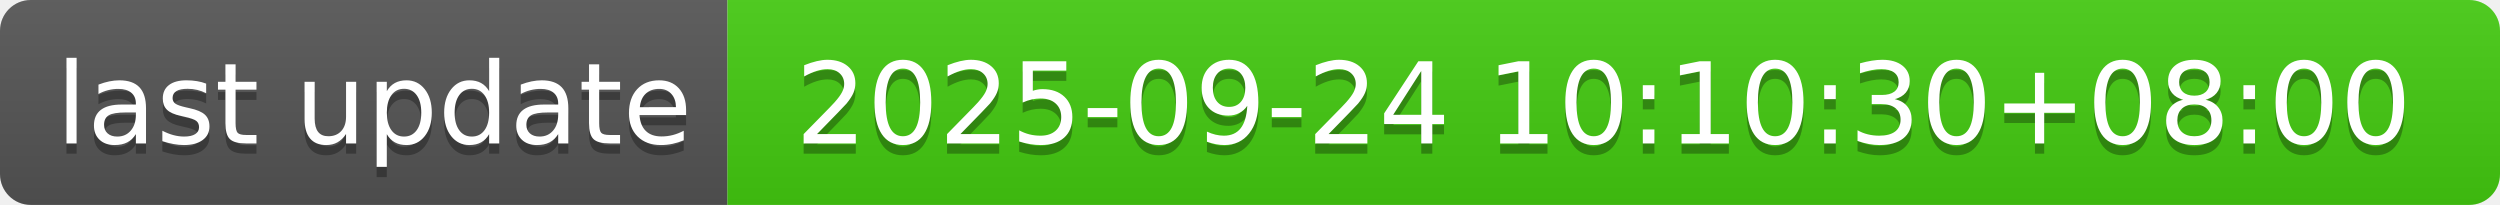
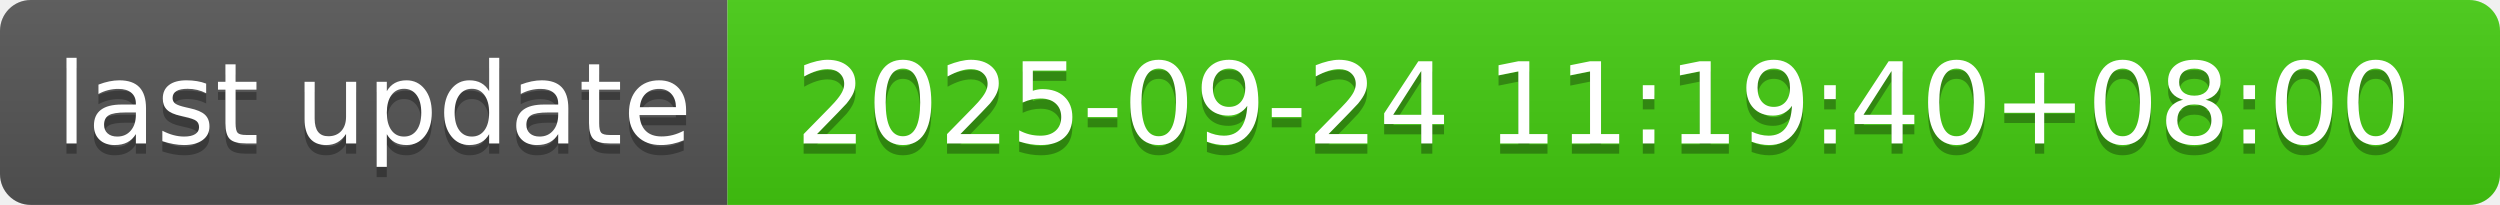
- <svg xmlns="http://www.w3.org/2000/svg" width="244" height="20" role="img" aria-label="last update: 2025-09-24 10:10:30+08:00">
+ <svg xmlns="http://www.w3.org/2000/svg" width="244" height="20" role="img" aria-label="last update: 2025-09-24 11:19:40+08:00">
  <linearGradient id="s" x2="0" y2="100%">
    <stop offset="0" stop-color="#bbb" stop-opacity=".1" />
    <stop offset="1" stop-opacity=".1" />
  </linearGradient>
  <clipPath id="r">
    <rect width="244" height="20" rx="3" fill="#fff" />
  </clipPath>
  <g clip-path="url(#r)">
    <rect width="71" height="20" fill="#555" />
    <rect x="71" width="173" height="20" fill="#4c1" />
    <rect width="244" height="20" fill="url(#s)" />
  </g>
  <g fill="#fff" text-anchor="middle" font-family="Verdana,Geneva,DejaVu Sans,sans-serif" text-rendering="geometricPrecision" font-size="110">
    <text aria-hidden="true" x="365" y="150" fill="#010101" fill-opacity=".3" transform="scale(.1)" textLength="610">last update</text>
    <text x="365" y="140" transform="scale(.1)" fill="#fff" textLength="610">last update</text>
-     <text aria-hidden="true" x="1565" y="150" fill="#010101" fill-opacity=".3" transform="scale(.1)" textLength="1630">2025-09-24 10:10:30+08:00</text>
-     <text x="1565" y="140" transform="scale(.1)" fill="#fff" textLength="1630">2025-09-24 10:10:30+08:00</text>
+     <text aria-hidden="true" x="1565" y="150" fill="#010101" fill-opacity=".3" transform="scale(.1)" textLength="1630">2025-09-24 11:19:40+08:00</text>
+     <text x="1565" y="140" transform="scale(.1)" fill="#fff" textLength="1630">2025-09-24 11:19:40+08:00</text>
  </g>
</svg>
